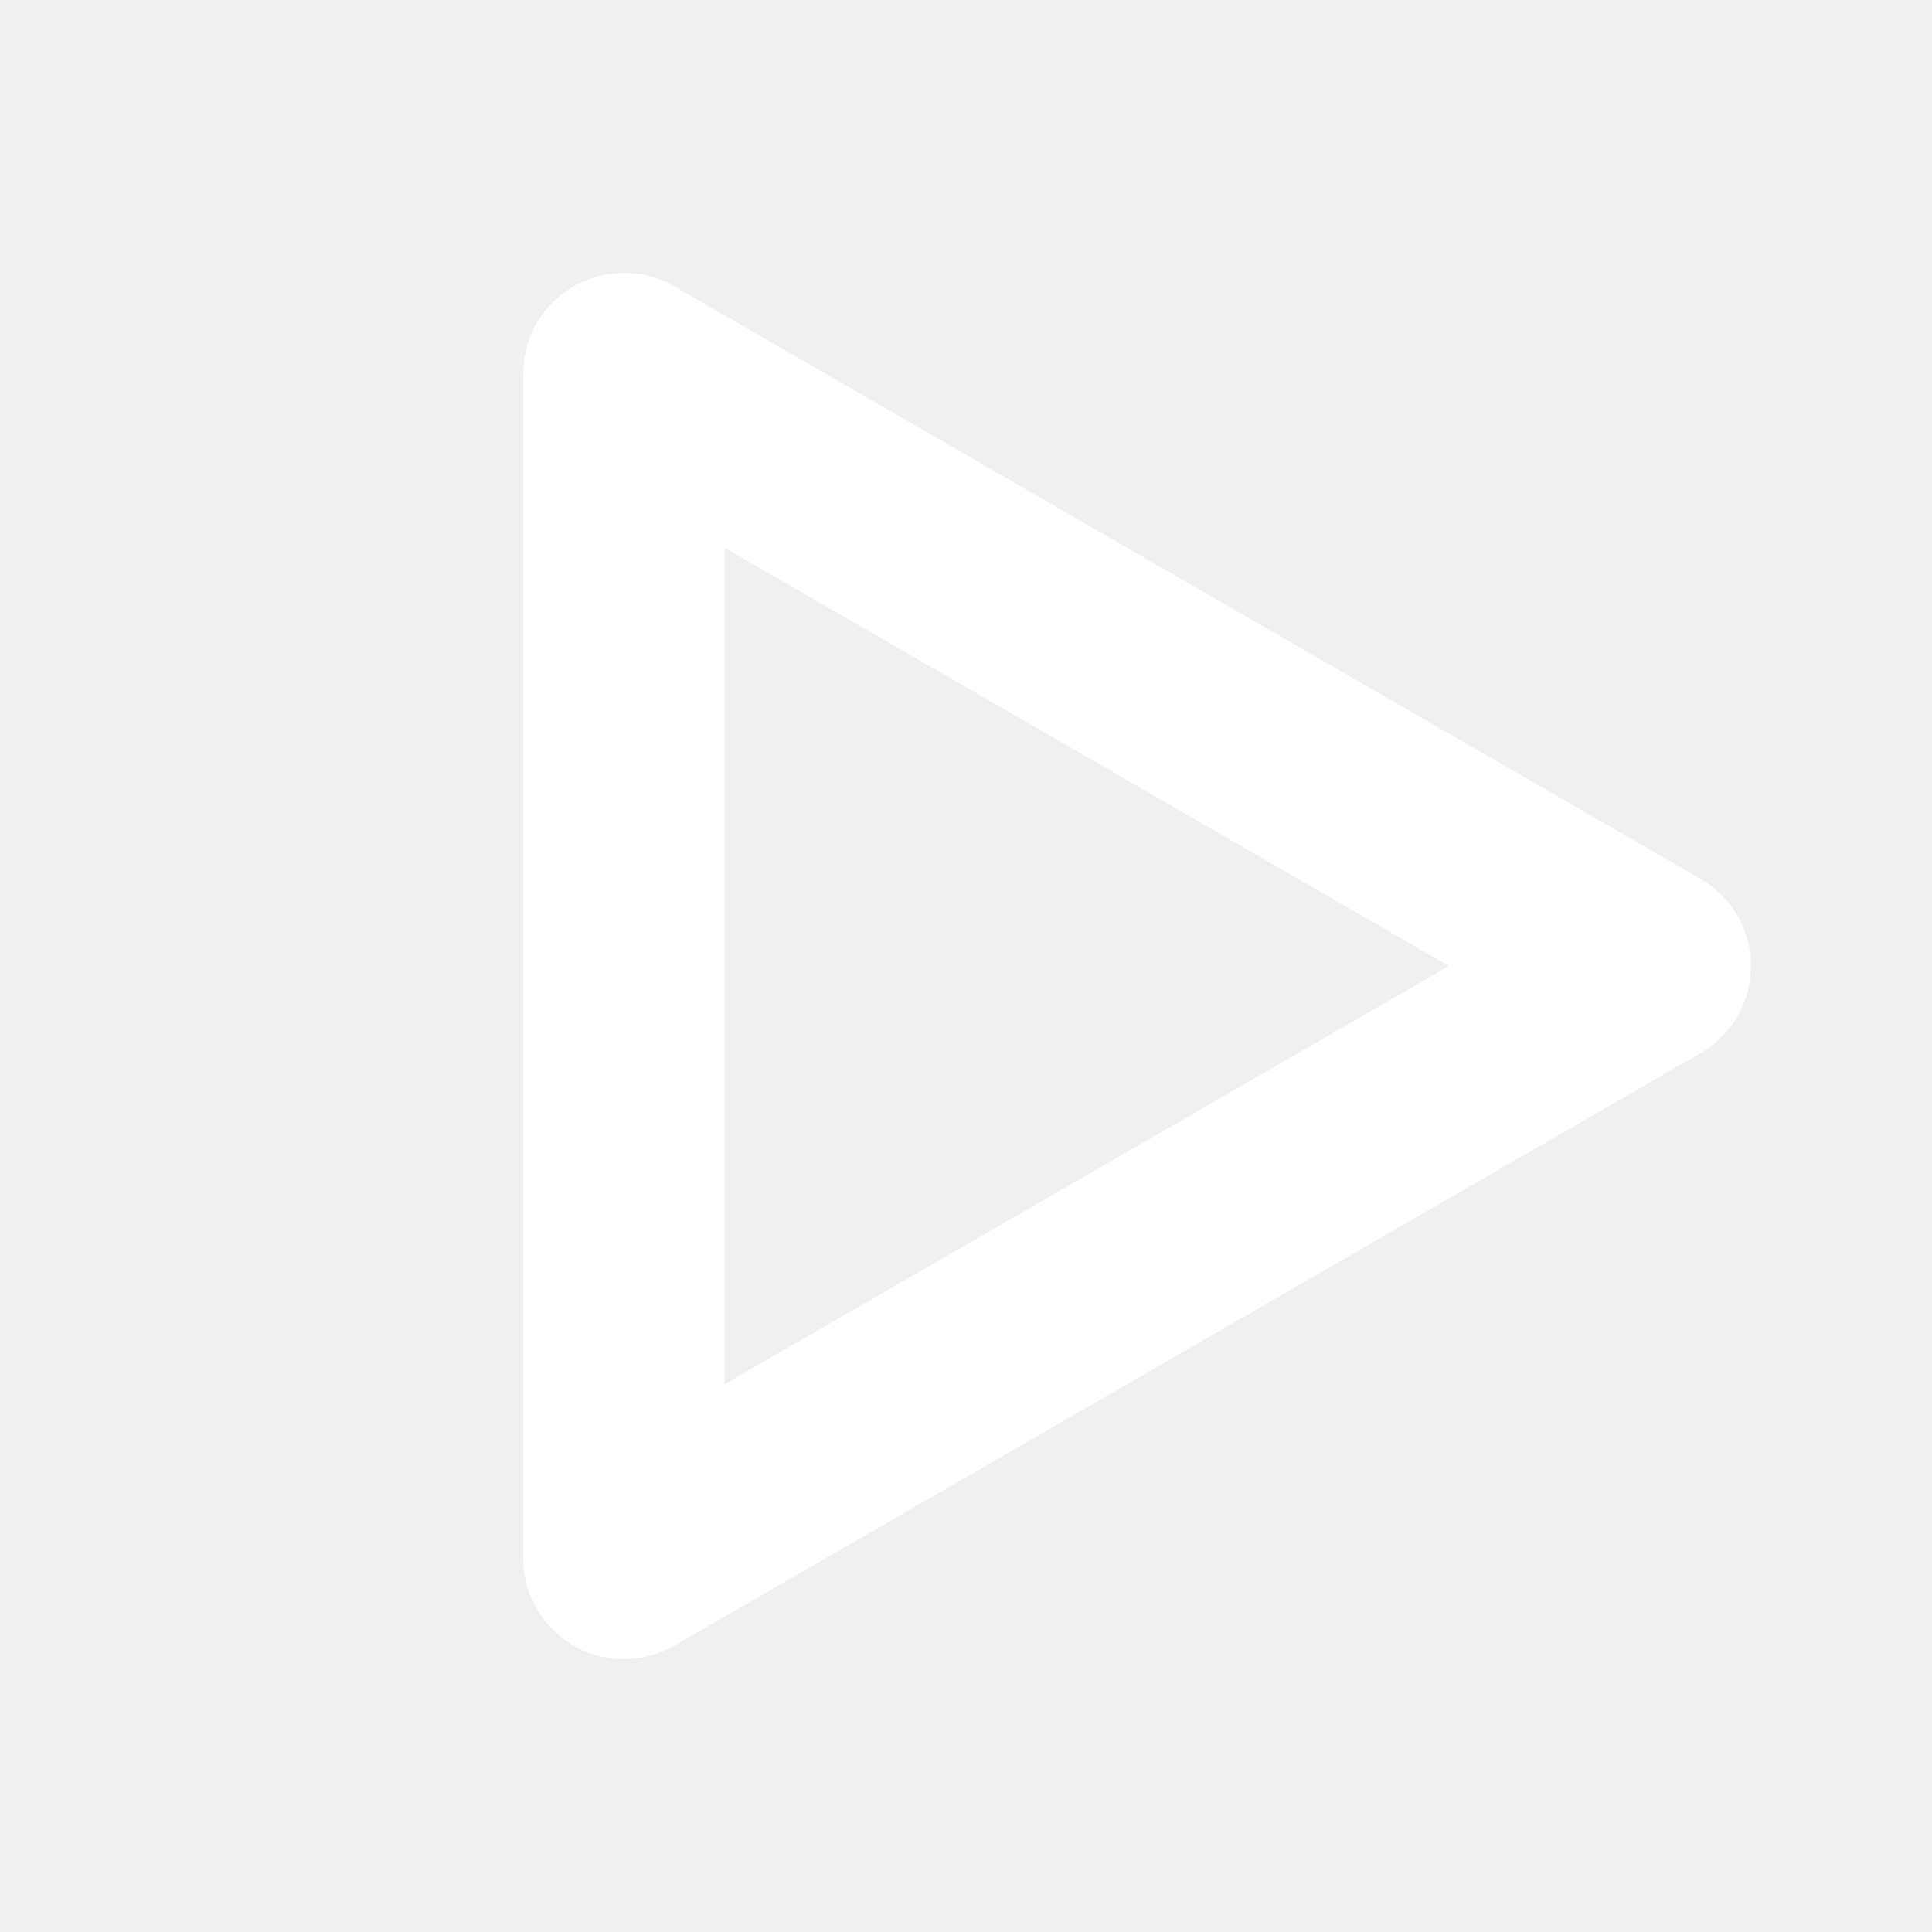
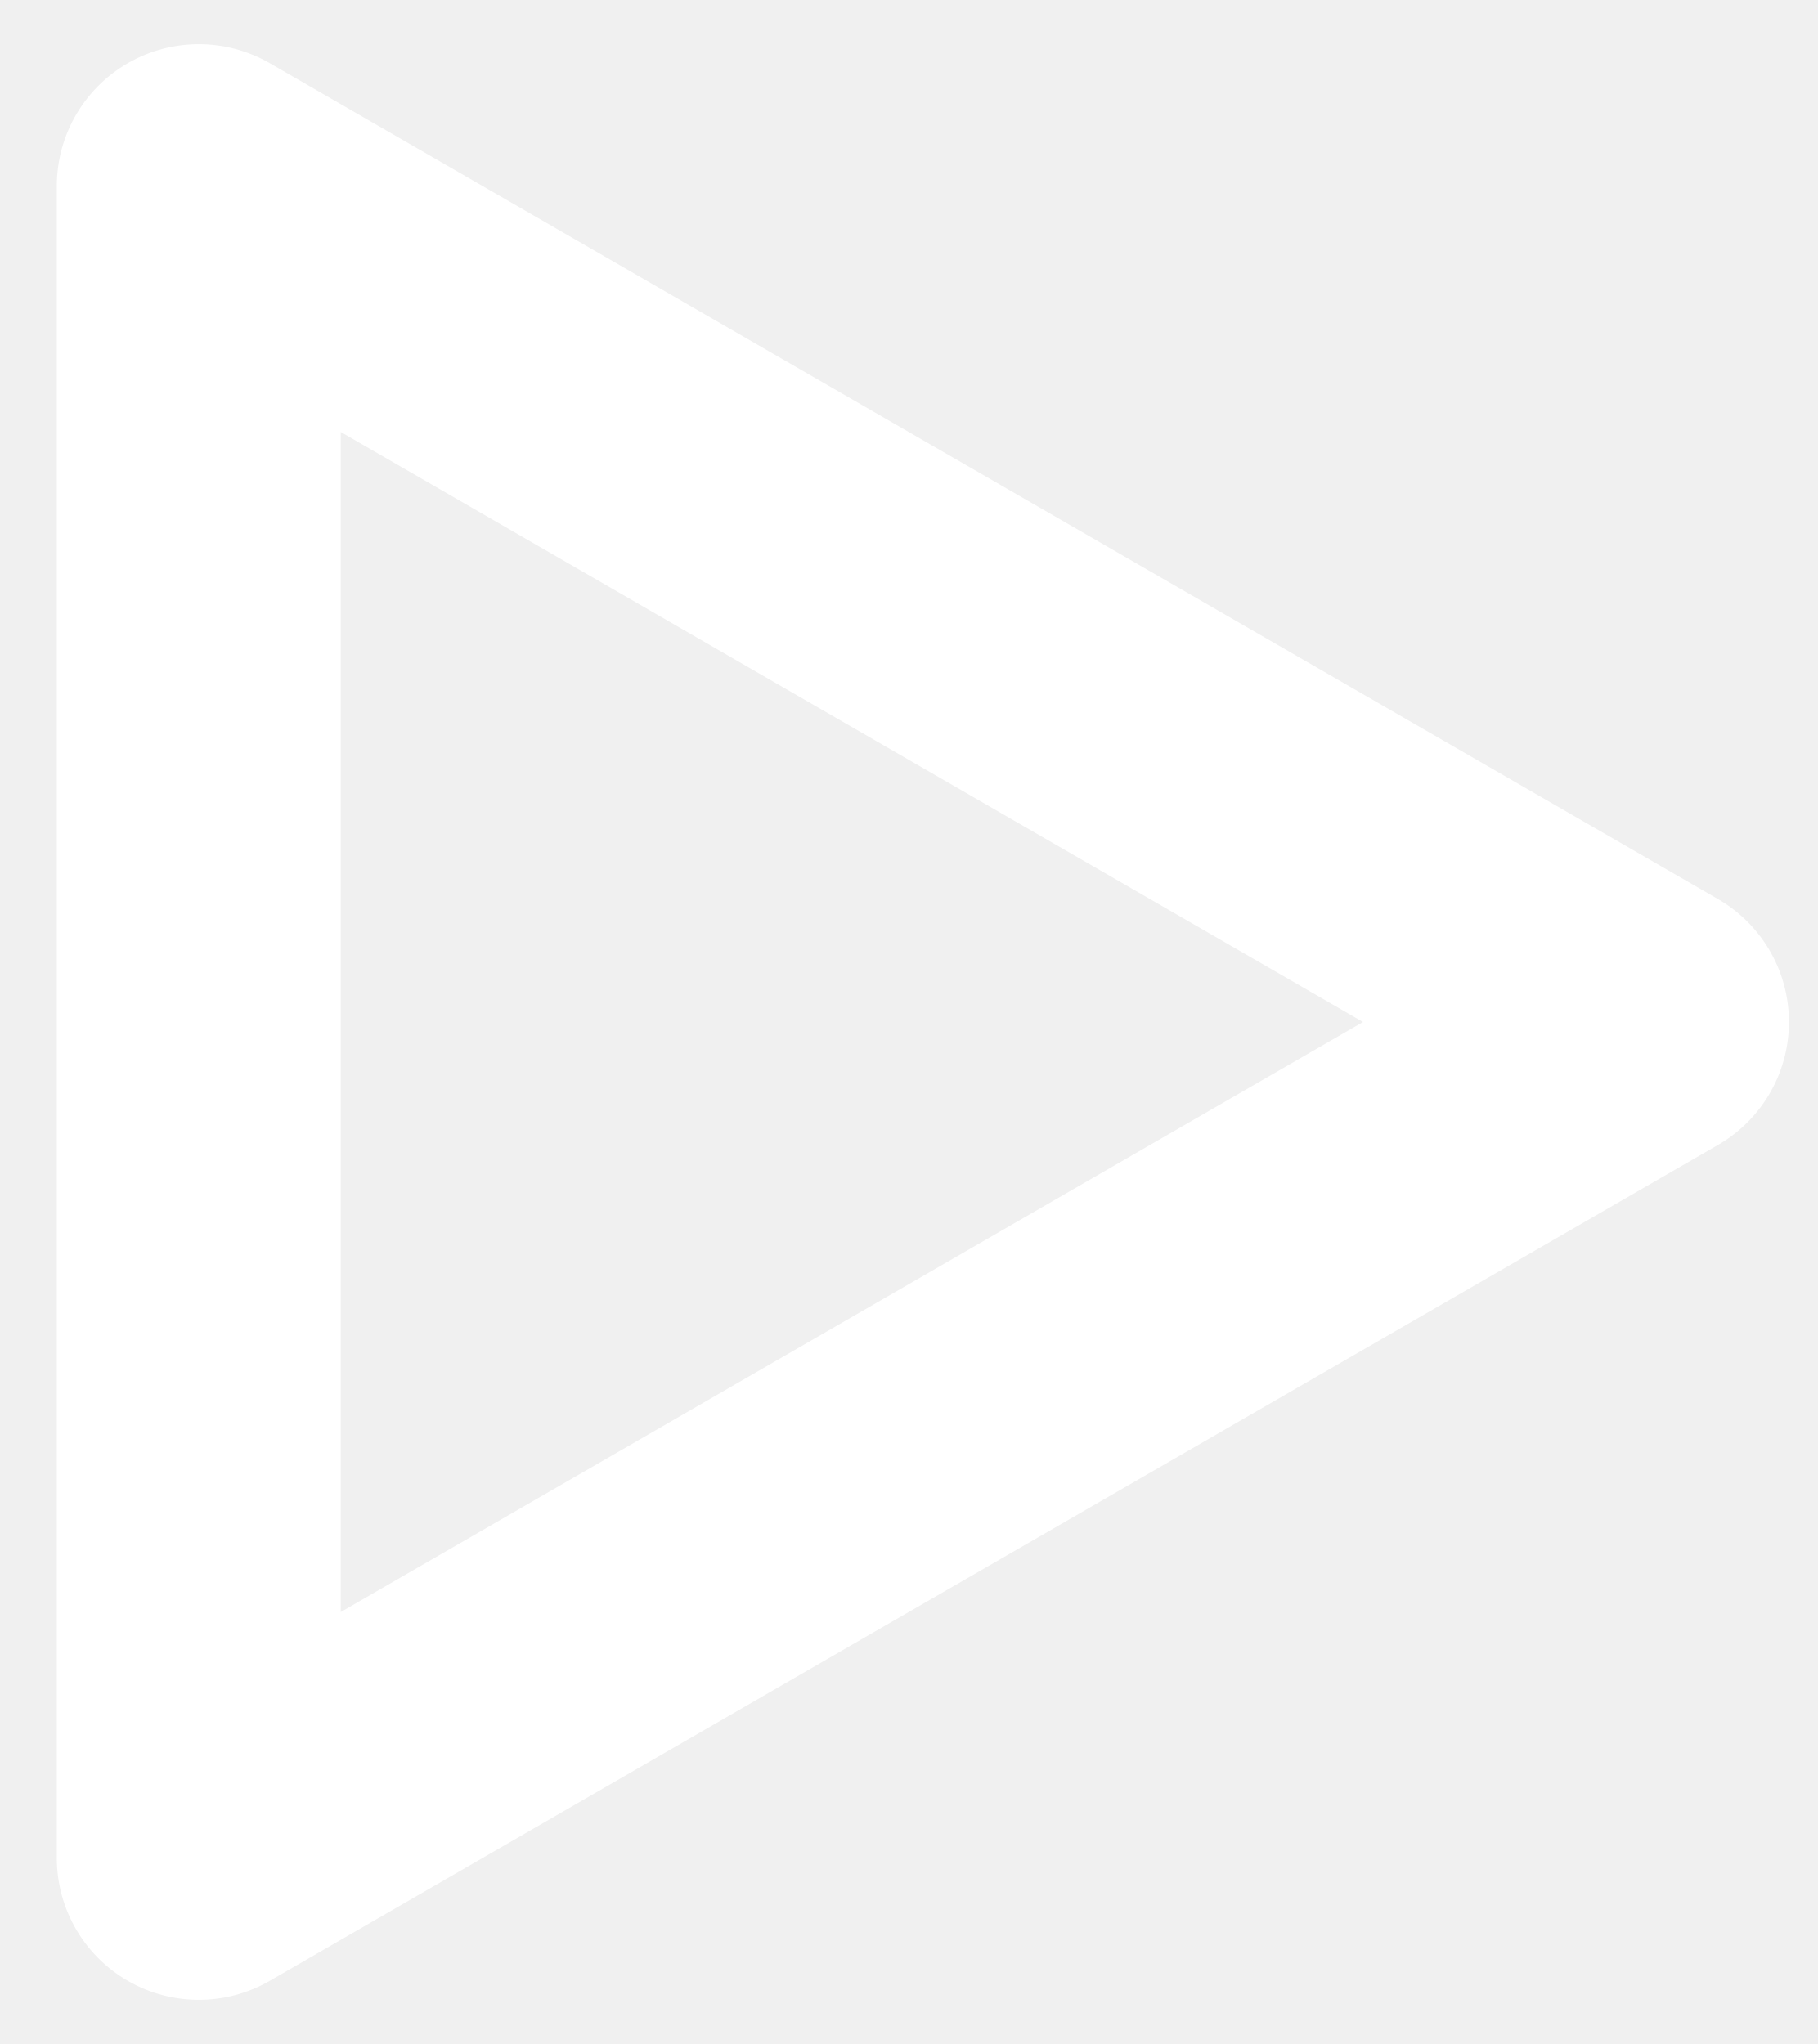
- <svg xmlns="http://www.w3.org/2000/svg" width="24" height="24" viewBox="0 0 24 24" fill="none">
+ <svg xmlns="http://www.w3.org/2000/svg" viewBox="6 3 16 18" fill="none">
  <path d="M20.5 12L7.75 19.361L7.75 4.639L20.5 12Z" stroke="white" stroke-width="2.5" stroke-linejoin="round" />
</svg>
